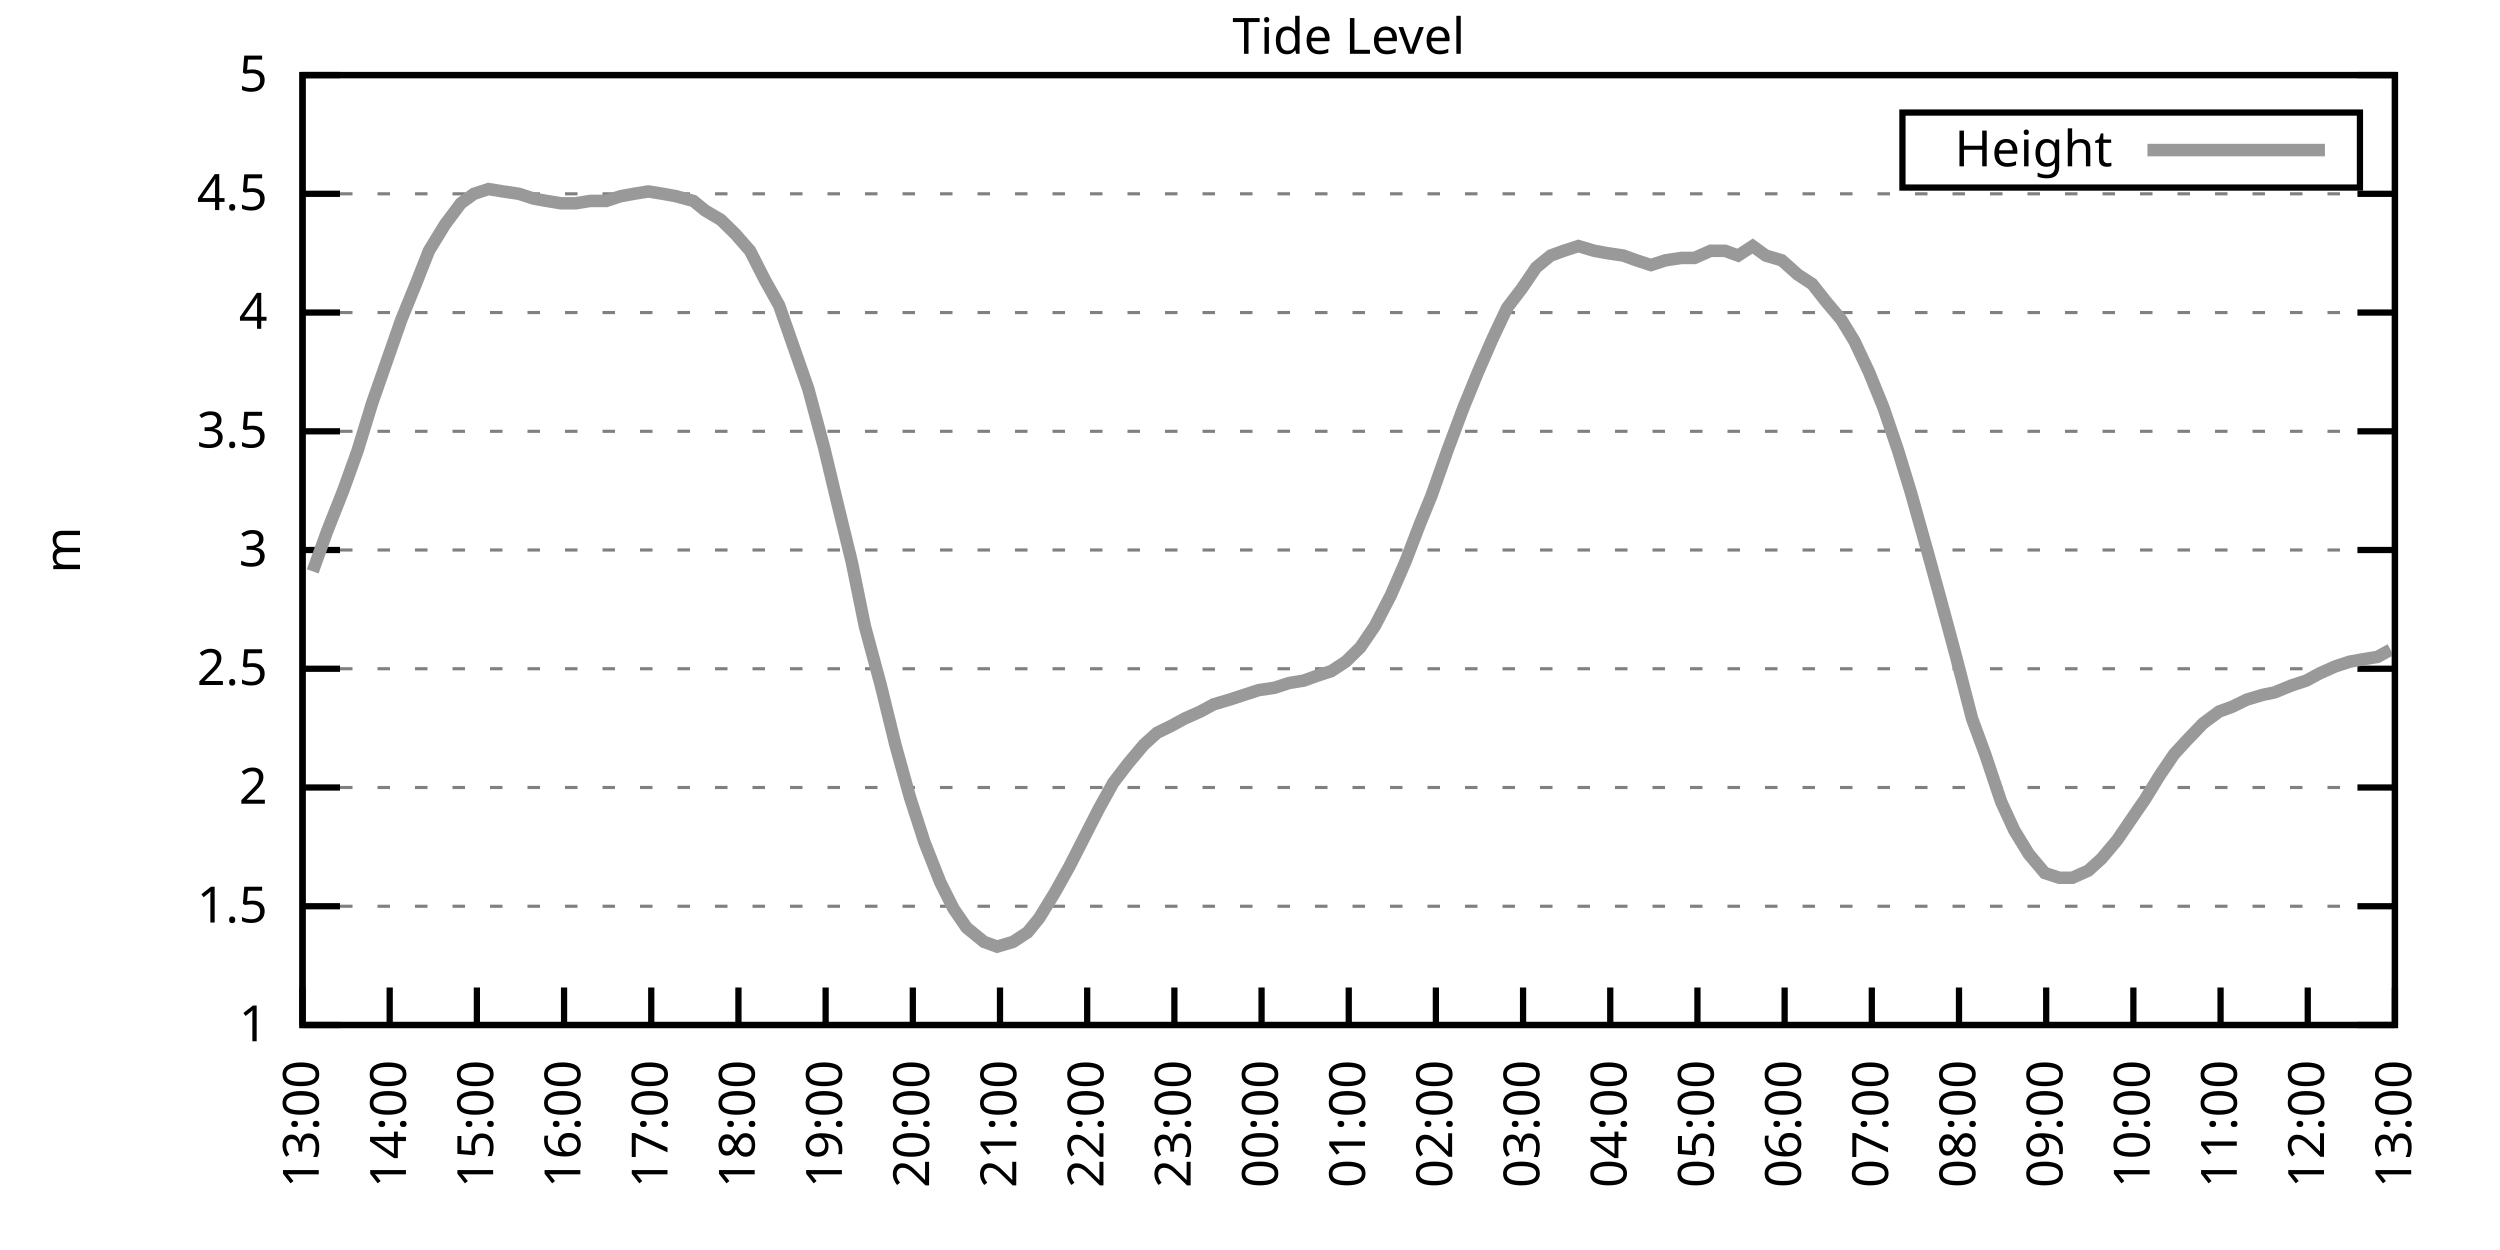
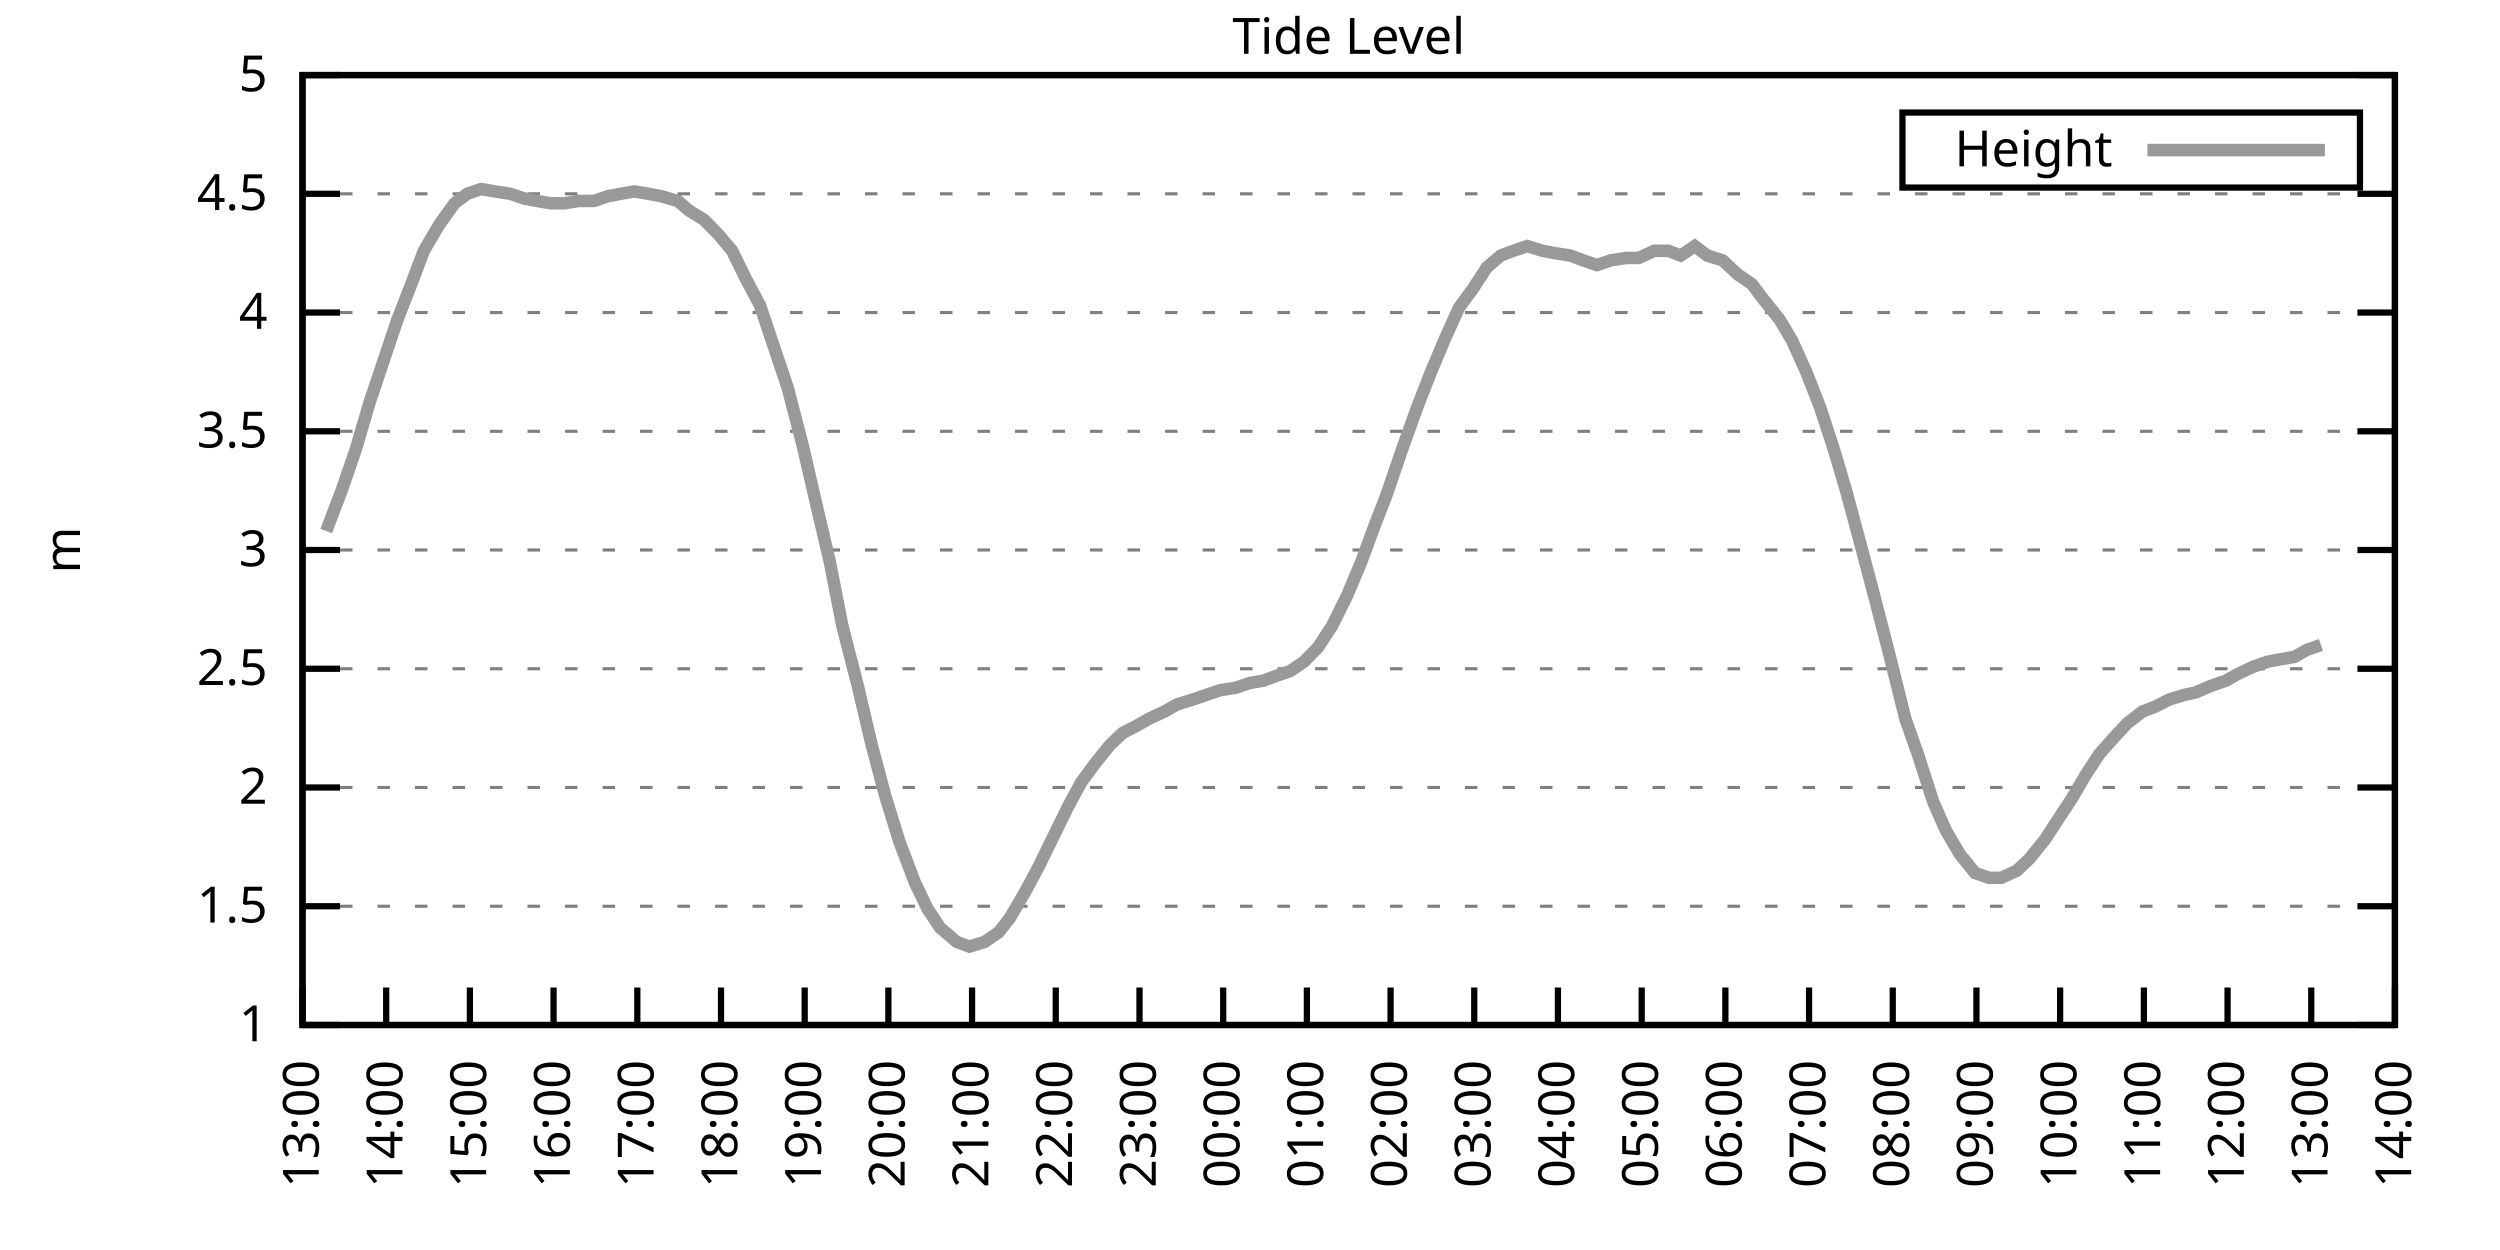
<svg xmlns="http://www.w3.org/2000/svg" xmlns:xlink="http://www.w3.org/1999/xlink" width="400" height="200" viewBox="0 0 400 200">
  <g id="gnuplot_canvas">
    <rect x="0" y="0" width="400" height="200" fill="none" />
    <defs>
      <circle id="gpDot" r="0.5" stroke-width="0.5" stroke="currentColor" />
      <path id="gpPt0" stroke-width="0.333" stroke="currentColor" d="M-1,0 h2 M0,-1 v2" />
      <path id="gpPt1" stroke-width="0.333" stroke="currentColor" d="M-1,-1 L1,1 M1,-1 L-1,1" />
      <path id="gpPt2" stroke-width="0.333" stroke="currentColor" d="M-1,0 L1,0 M0,-1 L0,1 M-1,-1 L1,1 M-1,1 L1,-1" />
      <rect id="gpPt3" stroke-width="0.333" stroke="currentColor" x="-1" y="-1" width="2" height="2" />
      <rect id="gpPt4" stroke-width="0.333" stroke="currentColor" fill="currentColor" x="-1" y="-1" width="2" height="2" />
      <circle id="gpPt5" stroke-width="0.333" stroke="currentColor" cx="0" cy="0" r="1" />
      <use xlink:href="#gpPt5" id="gpPt6" fill="currentColor" stroke="none" />
      <path id="gpPt7" stroke-width="0.333" stroke="currentColor" d="M0,-1.33 L-1.33,0.67 L1.33,0.67 z" />
      <use xlink:href="#gpPt7" id="gpPt8" fill="currentColor" stroke="none" />
      <use xlink:href="#gpPt7" id="gpPt9" stroke="currentColor" transform="rotate(180)" />
      <use xlink:href="#gpPt9" id="gpPt10" fill="currentColor" stroke="none" />
      <use xlink:href="#gpPt3" id="gpPt11" stroke="currentColor" transform="rotate(45)" />
      <use xlink:href="#gpPt11" id="gpPt12" fill="currentColor" stroke="none" />
      <path id="gpPt13" stroke-width="0.333" stroke="currentColor" d="M0,1.330 L1.265,0.411 L0.782,-1.067 L-0.782,-1.076 L-1.265,0.411 z" />
      <use xlink:href="#gpPt13" id="gpPt14" fill="currentColor" stroke="none" />
      <filter id="textbox" filterUnits="objectBoundingBox" x="0" y="0" height="1" width="1">
        <feFlood flood-color="white" flood-opacity="1" result="bgnd" />
        <feComposite in="SourceGraphic" in2="bgnd" operator="atop" />
      </filter>
      <filter id="greybox" filterUnits="objectBoundingBox" x="0" y="0" height="1" width="1">
        <feFlood flood-color="lightgrey" flood-opacity="1" result="grey" />
        <feComposite in="SourceGraphic" in2="grey" operator="atop" />
      </filter>
    </defs>
    <g fill="none" color="white" stroke="currentColor" stroke-width="1.00" stroke-linecap="butt" stroke-linejoin="miter">
</g>
    <g fill="none" color="black" stroke="currentColor" stroke-width="1.00" stroke-linecap="butt" stroke-linejoin="miter">
      <g stroke="none" shape-rendering="crispEdges">
        <polygon fill="rgb(255, 255, 255)" points="48.40,164.00 383.18,164.00 383.18,12.02 48.40,12.02 " />
      </g>
    </g>
    <g fill="none" color="black" stroke="currentColor" stroke-width="1.00" stroke-linecap="butt" stroke-linejoin="miter">
</g>
    <g fill="none" color="black" stroke="black" stroke-width="0.50" stroke-linecap="butt" stroke-linejoin="miter">
</g>
    <g fill="none" color="gray" stroke="currentColor" stroke-width="0.50" stroke-linecap="butt" stroke-linejoin="miter">
      <path stroke="gray" stroke-dasharray="2,4" class="gridline" d="M48.40,164.00 L383.19,164.00  " />
    </g>
    <g fill="none" color="gray" stroke="gray" stroke-width="1.00" stroke-linecap="butt" stroke-linejoin="miter">
</g>
    <g fill="none" color="black" stroke="currentColor" stroke-width="1.00" stroke-linecap="butt" stroke-linejoin="miter">
      <path stroke="black" d="M48.40,164.00 L54.40,164.00 M383.19,164.00 L377.19,164.00  " />
      <g transform="translate(42.80,166.60)" stroke="none" fill="black" font-family="Sans" font-size="8.00" text-anchor="end">
        <text>
          <tspan font-family="Sans"> 1</tspan>
        </text>
      </g>
    </g>
    <g fill="none" color="black" stroke="currentColor" stroke-width="1.00" stroke-linecap="butt" stroke-linejoin="miter">
</g>
    <g fill="none" color="black" stroke="black" stroke-width="0.50" stroke-linecap="butt" stroke-linejoin="miter">
</g>
    <g fill="none" color="gray" stroke="currentColor" stroke-width="0.50" stroke-linecap="butt" stroke-linejoin="miter">
      <path stroke="gray" stroke-dasharray="2,4" class="gridline" d="M48.40,145.00 L383.19,145.00  " />
    </g>
    <g fill="none" color="gray" stroke="gray" stroke-width="1.00" stroke-linecap="butt" stroke-linejoin="miter">
</g>
    <g fill="none" color="black" stroke="currentColor" stroke-width="1.00" stroke-linecap="butt" stroke-linejoin="miter">
      <path stroke="black" d="M48.40,145.00 L54.40,145.00 M383.19,145.00 L377.19,145.00  " />
      <g transform="translate(42.80,147.60)" stroke="none" fill="black" font-family="Sans" font-size="8.00" text-anchor="end">
        <text>
          <tspan font-family="Sans"> 1.5</tspan>
        </text>
      </g>
    </g>
    <g fill="none" color="black" stroke="currentColor" stroke-width="1.00" stroke-linecap="butt" stroke-linejoin="miter">
</g>
    <g fill="none" color="black" stroke="black" stroke-width="0.50" stroke-linecap="butt" stroke-linejoin="miter">
</g>
    <g fill="none" color="gray" stroke="currentColor" stroke-width="0.50" stroke-linecap="butt" stroke-linejoin="miter">
      <path stroke="gray" stroke-dasharray="2,4" class="gridline" d="M48.40,126.00 L383.19,126.00  " />
    </g>
    <g fill="none" color="gray" stroke="gray" stroke-width="1.00" stroke-linecap="butt" stroke-linejoin="miter">
</g>
    <g fill="none" color="black" stroke="currentColor" stroke-width="1.00" stroke-linecap="butt" stroke-linejoin="miter">
      <path stroke="black" d="M48.40,126.00 L54.40,126.00 M383.19,126.00 L377.19,126.00  " />
      <g transform="translate(42.80,128.60)" stroke="none" fill="black" font-family="Sans" font-size="8.00" text-anchor="end">
        <text>
          <tspan font-family="Sans"> 2</tspan>
        </text>
      </g>
    </g>
    <g fill="none" color="black" stroke="currentColor" stroke-width="1.00" stroke-linecap="butt" stroke-linejoin="miter">
</g>
    <g fill="none" color="black" stroke="black" stroke-width="0.50" stroke-linecap="butt" stroke-linejoin="miter">
</g>
    <g fill="none" color="gray" stroke="currentColor" stroke-width="0.50" stroke-linecap="butt" stroke-linejoin="miter">
      <path stroke="gray" stroke-dasharray="2,4" class="gridline" d="M48.40,107.00 L383.19,107.00  " />
    </g>
    <g fill="none" color="gray" stroke="gray" stroke-width="1.00" stroke-linecap="butt" stroke-linejoin="miter">
</g>
    <g fill="none" color="black" stroke="currentColor" stroke-width="1.00" stroke-linecap="butt" stroke-linejoin="miter">
      <path stroke="black" d="M48.40,107.00 L54.40,107.00 M383.19,107.00 L377.19,107.00  " />
      <g transform="translate(42.80,109.60)" stroke="none" fill="black" font-family="Sans" font-size="8.00" text-anchor="end">
        <text>
          <tspan font-family="Sans"> 2.5</tspan>
        </text>
      </g>
    </g>
    <g fill="none" color="black" stroke="currentColor" stroke-width="1.00" stroke-linecap="butt" stroke-linejoin="miter">
</g>
    <g fill="none" color="black" stroke="black" stroke-width="0.50" stroke-linecap="butt" stroke-linejoin="miter">
</g>
    <g fill="none" color="gray" stroke="currentColor" stroke-width="0.50" stroke-linecap="butt" stroke-linejoin="miter">
      <path stroke="gray" stroke-dasharray="2,4" class="gridline" d="M48.40,88.00 L383.19,88.00  " />
    </g>
    <g fill="none" color="gray" stroke="gray" stroke-width="1.00" stroke-linecap="butt" stroke-linejoin="miter">
</g>
    <g fill="none" color="black" stroke="currentColor" stroke-width="1.00" stroke-linecap="butt" stroke-linejoin="miter">
      <path stroke="black" d="M48.40,88.00 L54.40,88.00 M383.19,88.00 L377.19,88.00  " />
      <g transform="translate(42.80,90.60)" stroke="none" fill="black" font-family="Sans" font-size="8.00" text-anchor="end">
        <text>
          <tspan font-family="Sans"> 3</tspan>
        </text>
      </g>
    </g>
    <g fill="none" color="black" stroke="currentColor" stroke-width="1.00" stroke-linecap="butt" stroke-linejoin="miter">
</g>
    <g fill="none" color="black" stroke="black" stroke-width="0.50" stroke-linecap="butt" stroke-linejoin="miter">
</g>
    <g fill="none" color="gray" stroke="currentColor" stroke-width="0.50" stroke-linecap="butt" stroke-linejoin="miter">
      <path stroke="gray" stroke-dasharray="2,4" class="gridline" d="M48.40,69.01 L383.19,69.01  " />
    </g>
    <g fill="none" color="gray" stroke="gray" stroke-width="1.00" stroke-linecap="butt" stroke-linejoin="miter">
</g>
    <g fill="none" color="black" stroke="currentColor" stroke-width="1.00" stroke-linecap="butt" stroke-linejoin="miter">
      <path stroke="black" d="M48.40,69.01 L54.40,69.01 M383.19,69.01 L377.19,69.01  " />
      <g transform="translate(42.80,71.61)" stroke="none" fill="black" font-family="Sans" font-size="8.00" text-anchor="end">
        <text>
          <tspan font-family="Sans"> 3.5</tspan>
        </text>
      </g>
    </g>
    <g fill="none" color="black" stroke="currentColor" stroke-width="1.00" stroke-linecap="butt" stroke-linejoin="miter">
</g>
    <g fill="none" color="black" stroke="black" stroke-width="0.50" stroke-linecap="butt" stroke-linejoin="miter">
</g>
    <g fill="none" color="gray" stroke="currentColor" stroke-width="0.50" stroke-linecap="butt" stroke-linejoin="miter">
      <path stroke="gray" stroke-dasharray="2,4" class="gridline" d="M48.40,50.01 L383.19,50.01  " />
    </g>
    <g fill="none" color="gray" stroke="gray" stroke-width="1.00" stroke-linecap="butt" stroke-linejoin="miter">
</g>
    <g fill="none" color="black" stroke="currentColor" stroke-width="1.00" stroke-linecap="butt" stroke-linejoin="miter">
      <path stroke="black" d="M48.40,50.01 L54.40,50.01 M383.19,50.01 L377.19,50.01  " />
      <g transform="translate(42.80,52.61)" stroke="none" fill="black" font-family="Sans" font-size="8.00" text-anchor="end">
        <text>
          <tspan font-family="Sans"> 4</tspan>
        </text>
      </g>
    </g>
    <g fill="none" color="black" stroke="currentColor" stroke-width="1.00" stroke-linecap="butt" stroke-linejoin="miter">
</g>
    <g fill="none" color="black" stroke="black" stroke-width="0.50" stroke-linecap="butt" stroke-linejoin="miter">
</g>
    <g fill="none" color="gray" stroke="currentColor" stroke-width="0.50" stroke-linecap="butt" stroke-linejoin="miter">
      <path stroke="gray" stroke-dasharray="2,4" class="gridline" d="M48.40,31.01 L383.19,31.01  " />
    </g>
    <g fill="none" color="gray" stroke="gray" stroke-width="1.00" stroke-linecap="butt" stroke-linejoin="miter">
</g>
    <g fill="none" color="black" stroke="currentColor" stroke-width="1.00" stroke-linecap="butt" stroke-linejoin="miter">
      <path stroke="black" d="M48.40,31.01 L54.40,31.01 M383.19,31.01 L377.19,31.01  " />
      <g transform="translate(42.80,33.61)" stroke="none" fill="black" font-family="Sans" font-size="8.00" text-anchor="end">
        <text>
          <tspan font-family="Sans"> 4.5</tspan>
        </text>
      </g>
    </g>
    <g fill="none" color="black" stroke="currentColor" stroke-width="1.00" stroke-linecap="butt" stroke-linejoin="miter">
</g>
    <g fill="none" color="black" stroke="black" stroke-width="0.50" stroke-linecap="butt" stroke-linejoin="miter">
</g>
    <g fill="none" color="gray" stroke="currentColor" stroke-width="0.50" stroke-linecap="butt" stroke-linejoin="miter">
      <path stroke="gray" stroke-dasharray="2,4" class="gridline" d="M48.40,12.01 L383.19,12.01  " />
    </g>
    <g fill="none" color="gray" stroke="gray" stroke-width="1.00" stroke-linecap="butt" stroke-linejoin="miter">
</g>
    <g fill="none" color="black" stroke="currentColor" stroke-width="1.00" stroke-linecap="butt" stroke-linejoin="miter">
      <path stroke="black" d="M48.40,12.01 L54.40,12.01 M383.19,12.01 L377.19,12.01  " />
      <g transform="translate(42.80,14.61)" stroke="none" fill="black" font-family="Sans" font-size="8.00" text-anchor="end">
        <text>
          <tspan font-family="Sans"> 5</tspan>
        </text>
      </g>
    </g>
    <g fill="none" color="black" stroke="currentColor" stroke-width="1.00" stroke-linecap="butt" stroke-linejoin="miter">
      <path stroke="black" d="M48.40,164.00 L48.40,158.00  " />
      <g transform="translate(51.00,169.60) rotate(270.00)" stroke="none" fill="black" font-family="Sans" font-size="8.00" text-anchor="end">
        <text>
          <tspan font-family="Sans">13:00</tspan>
        </text>
      </g>
    </g>
    <g fill="none" color="black" stroke="currentColor" stroke-width="1.00" stroke-linecap="butt" stroke-linejoin="miter">
-       <path stroke="black" d="M62.35,164.00 L62.35,158.00  " />
-       <g transform="translate(64.95,169.60) rotate(270.00)" stroke="none" fill="black" font-family="Sans" font-size="8.00" text-anchor="end">
+       <path stroke="black" d="M61.79,164.00 L61.79,158.00  " />
+       <g transform="translate(64.39,169.60) rotate(270.00)" stroke="none" fill="black" font-family="Sans" font-size="8.00" text-anchor="end">
        <text>
          <tspan font-family="Sans">14:00</tspan>
        </text>
      </g>
    </g>
    <g fill="none" color="black" stroke="currentColor" stroke-width="1.00" stroke-linecap="butt" stroke-linejoin="miter">
-       <path stroke="black" d="M76.30,164.00 L76.30,158.00  " />
-       <g transform="translate(78.90,169.60) rotate(270.00)" stroke="none" fill="black" font-family="Sans" font-size="8.00" text-anchor="end">
+       <path stroke="black" d="M75.18,164.00 L75.18,158.00  " />
+       <g transform="translate(77.78,169.60) rotate(270.00)" stroke="none" fill="black" font-family="Sans" font-size="8.00" text-anchor="end">
        <text>
          <tspan font-family="Sans">15:00</tspan>
        </text>
      </g>
    </g>
    <g fill="none" color="black" stroke="currentColor" stroke-width="1.00" stroke-linecap="butt" stroke-linejoin="miter">
-       <path stroke="black" d="M90.25,164.00 L90.25,158.00  " />
-       <g transform="translate(92.85,169.60) rotate(270.00)" stroke="none" fill="black" font-family="Sans" font-size="8.00" text-anchor="end">
+       <path stroke="black" d="M88.57,164.00 L88.57,158.00  " />
+       <g transform="translate(91.17,169.60) rotate(270.00)" stroke="none" fill="black" font-family="Sans" font-size="8.00" text-anchor="end">
        <text>
          <tspan font-family="Sans">16:00</tspan>
        </text>
      </g>
    </g>
    <g fill="none" color="black" stroke="currentColor" stroke-width="1.00" stroke-linecap="butt" stroke-linejoin="miter">
-       <path stroke="black" d="M104.20,164.00 L104.20,158.00  " />
-       <g transform="translate(106.80,169.60) rotate(270.00)" stroke="none" fill="black" font-family="Sans" font-size="8.00" text-anchor="end">
+       <path stroke="black" d="M101.97,164.00 L101.97,158.00  " />
+       <g transform="translate(104.57,169.60) rotate(270.00)" stroke="none" fill="black" font-family="Sans" font-size="8.00" text-anchor="end">
        <text>
          <tspan font-family="Sans">17:00</tspan>
        </text>
      </g>
    </g>
    <g fill="none" color="black" stroke="currentColor" stroke-width="1.00" stroke-linecap="butt" stroke-linejoin="miter">
-       <path stroke="black" d="M118.15,164.00 L118.15,158.00  " />
-       <g transform="translate(120.75,169.60) rotate(270.00)" stroke="none" fill="black" font-family="Sans" font-size="8.00" text-anchor="end">
+       <path stroke="black" d="M115.36,164.00 L115.36,158.00  " />
+       <g transform="translate(117.96,169.60) rotate(270.00)" stroke="none" fill="black" font-family="Sans" font-size="8.00" text-anchor="end">
        <text>
          <tspan font-family="Sans">18:00</tspan>
        </text>
      </g>
    </g>
    <g fill="none" color="black" stroke="currentColor" stroke-width="1.00" stroke-linecap="butt" stroke-linejoin="miter">
-       <path stroke="black" d="M132.10,164.00 L132.10,158.00  " />
-       <g transform="translate(134.70,169.60) rotate(270.00)" stroke="none" fill="black" font-family="Sans" font-size="8.00" text-anchor="end">
+       <path stroke="black" d="M128.75,164.00 L128.75,158.00  " />
+       <g transform="translate(131.35,169.60) rotate(270.00)" stroke="none" fill="black" font-family="Sans" font-size="8.00" text-anchor="end">
        <text>
          <tspan font-family="Sans">19:00</tspan>
        </text>
      </g>
    </g>
    <g fill="none" color="black" stroke="currentColor" stroke-width="1.00" stroke-linecap="butt" stroke-linejoin="miter">
-       <path stroke="black" d="M146.05,164.00 L146.05,158.00  " />
-       <g transform="translate(148.65,169.60) rotate(270.00)" stroke="none" fill="black" font-family="Sans" font-size="8.00" text-anchor="end">
+       <path stroke="black" d="M142.14,164.00 L142.14,158.00  " />
+       <g transform="translate(144.74,169.60) rotate(270.00)" stroke="none" fill="black" font-family="Sans" font-size="8.00" text-anchor="end">
        <text>
          <tspan font-family="Sans">20:00</tspan>
        </text>
      </g>
    </g>
    <g fill="none" color="black" stroke="currentColor" stroke-width="1.00" stroke-linecap="butt" stroke-linejoin="miter">
-       <path stroke="black" d="M160.00,164.00 L160.00,158.00  " />
-       <g transform="translate(162.60,169.60) rotate(270.00)" stroke="none" fill="black" font-family="Sans" font-size="8.00" text-anchor="end">
+       <path stroke="black" d="M155.53,164.00 L155.53,158.00  " />
+       <g transform="translate(158.13,169.60) rotate(270.00)" stroke="none" fill="black" font-family="Sans" font-size="8.00" text-anchor="end">
        <text>
          <tspan font-family="Sans">21:00</tspan>
        </text>
      </g>
    </g>
    <g fill="none" color="black" stroke="currentColor" stroke-width="1.00" stroke-linecap="butt" stroke-linejoin="miter">
-       <path stroke="black" d="M173.95,164.00 L173.95,158.00  " />
-       <g transform="translate(176.55,169.60) rotate(270.00)" stroke="none" fill="black" font-family="Sans" font-size="8.00" text-anchor="end">
+       <path stroke="black" d="M168.92,164.00 L168.92,158.00  " />
+       <g transform="translate(171.52,169.60) rotate(270.00)" stroke="none" fill="black" font-family="Sans" font-size="8.00" text-anchor="end">
        <text>
          <tspan font-family="Sans">22:00</tspan>
        </text>
      </g>
    </g>
    <g fill="none" color="black" stroke="currentColor" stroke-width="1.00" stroke-linecap="butt" stroke-linejoin="miter">
-       <path stroke="black" d="M187.90,164.00 L187.90,158.00  " />
-       <g transform="translate(190.50,169.60) rotate(270.00)" stroke="none" fill="black" font-family="Sans" font-size="8.00" text-anchor="end">
+       <path stroke="black" d="M182.32,164.00 L182.32,158.00  " />
+       <g transform="translate(184.92,169.60) rotate(270.00)" stroke="none" fill="black" font-family="Sans" font-size="8.00" text-anchor="end">
        <text>
          <tspan font-family="Sans">23:00</tspan>
        </text>
      </g>
    </g>
    <g fill="none" color="black" stroke="currentColor" stroke-width="1.00" stroke-linecap="butt" stroke-linejoin="miter">
-       <path stroke="black" d="M201.85,164.00 L201.85,158.00  " />
-       <g transform="translate(204.45,169.60) rotate(270.00)" stroke="none" fill="black" font-family="Sans" font-size="8.00" text-anchor="end">
+       <path stroke="black" d="M195.71,164.00 L195.71,158.00  " />
+       <g transform="translate(198.31,169.60) rotate(270.00)" stroke="none" fill="black" font-family="Sans" font-size="8.00" text-anchor="end">
        <text>
          <tspan font-family="Sans">00:00</tspan>
        </text>
      </g>
    </g>
    <g fill="none" color="black" stroke="currentColor" stroke-width="1.00" stroke-linecap="butt" stroke-linejoin="miter">
-       <path stroke="black" d="M215.80,164.00 L215.80,158.00  " />
-       <g transform="translate(218.40,169.60) rotate(270.00)" stroke="none" fill="black" font-family="Sans" font-size="8.00" text-anchor="end">
+       <path stroke="black" d="M209.10,164.00 L209.10,158.00  " />
+       <g transform="translate(211.70,169.60) rotate(270.00)" stroke="none" fill="black" font-family="Sans" font-size="8.00" text-anchor="end">
        <text>
          <tspan font-family="Sans">01:00</tspan>
        </text>
      </g>
    </g>
    <g fill="none" color="black" stroke="currentColor" stroke-width="1.00" stroke-linecap="butt" stroke-linejoin="miter">
-       <path stroke="black" d="M229.74,164.00 L229.74,158.00  " />
-       <g transform="translate(232.34,169.60) rotate(270.00)" stroke="none" fill="black" font-family="Sans" font-size="8.00" text-anchor="end">
+       <path stroke="black" d="M222.49,164.00 L222.49,158.00  " />
+       <g transform="translate(225.09,169.60) rotate(270.00)" stroke="none" fill="black" font-family="Sans" font-size="8.00" text-anchor="end">
        <text>
          <tspan font-family="Sans">02:00</tspan>
        </text>
      </g>
    </g>
    <g fill="none" color="black" stroke="currentColor" stroke-width="1.00" stroke-linecap="butt" stroke-linejoin="miter">
-       <path stroke="black" d="M243.69,164.00 L243.69,158.00  " />
-       <g transform="translate(246.29,169.60) rotate(270.00)" stroke="none" fill="black" font-family="Sans" font-size="8.00" text-anchor="end">
+       <path stroke="black" d="M235.88,164.00 L235.88,158.00  " />
+       <g transform="translate(238.48,169.60) rotate(270.00)" stroke="none" fill="black" font-family="Sans" font-size="8.00" text-anchor="end">
        <text>
          <tspan font-family="Sans">03:00</tspan>
        </text>
      </g>
    </g>
    <g fill="none" color="black" stroke="currentColor" stroke-width="1.00" stroke-linecap="butt" stroke-linejoin="miter">
-       <path stroke="black" d="M257.64,164.00 L257.64,158.00  " />
-       <g transform="translate(260.24,169.60) rotate(270.00)" stroke="none" fill="black" font-family="Sans" font-size="8.00" text-anchor="end">
+       <path stroke="black" d="M249.27,164.00 L249.27,158.00  " />
+       <g transform="translate(251.87,169.60) rotate(270.00)" stroke="none" fill="black" font-family="Sans" font-size="8.00" text-anchor="end">
        <text>
          <tspan font-family="Sans">04:00</tspan>
        </text>
      </g>
    </g>
    <g fill="none" color="black" stroke="currentColor" stroke-width="1.00" stroke-linecap="butt" stroke-linejoin="miter">
-       <path stroke="black" d="M271.59,164.00 L271.59,158.00  " />
-       <g transform="translate(274.19,169.60) rotate(270.00)" stroke="none" fill="black" font-family="Sans" font-size="8.00" text-anchor="end">
+       <path stroke="black" d="M262.67,164.00 L262.67,158.00  " />
+       <g transform="translate(265.27,169.60) rotate(270.00)" stroke="none" fill="black" font-family="Sans" font-size="8.00" text-anchor="end">
        <text>
          <tspan font-family="Sans">05:00</tspan>
        </text>
      </g>
    </g>
    <g fill="none" color="black" stroke="currentColor" stroke-width="1.00" stroke-linecap="butt" stroke-linejoin="miter">
-       <path stroke="black" d="M285.54,164.00 L285.54,158.00  " />
-       <g transform="translate(288.14,169.60) rotate(270.00)" stroke="none" fill="black" font-family="Sans" font-size="8.00" text-anchor="end">
+       <path stroke="black" d="M276.06,164.00 L276.06,158.00  " />
+       <g transform="translate(278.66,169.60) rotate(270.00)" stroke="none" fill="black" font-family="Sans" font-size="8.00" text-anchor="end">
        <text>
          <tspan font-family="Sans">06:00</tspan>
        </text>
      </g>
    </g>
    <g fill="none" color="black" stroke="currentColor" stroke-width="1.00" stroke-linecap="butt" stroke-linejoin="miter">
-       <path stroke="black" d="M299.49,164.00 L299.49,158.00  " />
-       <g transform="translate(302.09,169.60) rotate(270.00)" stroke="none" fill="black" font-family="Sans" font-size="8.00" text-anchor="end">
+       <path stroke="black" d="M289.45,164.00 L289.45,158.00  " />
+       <g transform="translate(292.05,169.60) rotate(270.00)" stroke="none" fill="black" font-family="Sans" font-size="8.00" text-anchor="end">
        <text>
          <tspan font-family="Sans">07:00</tspan>
        </text>
      </g>
    </g>
    <g fill="none" color="black" stroke="currentColor" stroke-width="1.00" stroke-linecap="butt" stroke-linejoin="miter">
-       <path stroke="black" d="M313.44,164.00 L313.44,158.00  " />
-       <g transform="translate(316.04,169.60) rotate(270.00)" stroke="none" fill="black" font-family="Sans" font-size="8.00" text-anchor="end">
+       <path stroke="black" d="M302.84,164.00 L302.84,158.00  " />
+       <g transform="translate(305.44,169.60) rotate(270.00)" stroke="none" fill="black" font-family="Sans" font-size="8.00" text-anchor="end">
        <text>
          <tspan font-family="Sans">08:00</tspan>
        </text>
      </g>
    </g>
    <g fill="none" color="black" stroke="currentColor" stroke-width="1.00" stroke-linecap="butt" stroke-linejoin="miter">
-       <path stroke="black" d="M327.39,164.00 L327.39,158.00  " />
-       <g transform="translate(329.99,169.60) rotate(270.00)" stroke="none" fill="black" font-family="Sans" font-size="8.00" text-anchor="end">
+       <path stroke="black" d="M316.23,164.00 L316.23,158.00  " />
+       <g transform="translate(318.83,169.60) rotate(270.00)" stroke="none" fill="black" font-family="Sans" font-size="8.00" text-anchor="end">
        <text>
          <tspan font-family="Sans">09:00</tspan>
        </text>
      </g>
    </g>
    <g fill="none" color="black" stroke="currentColor" stroke-width="1.00" stroke-linecap="butt" stroke-linejoin="miter">
-       <path stroke="black" d="M341.34,164.00 L341.34,158.00  " />
-       <g transform="translate(343.94,169.60) rotate(270.00)" stroke="none" fill="black" font-family="Sans" font-size="8.00" text-anchor="end">
+       <path stroke="black" d="M329.62,164.00 L329.62,158.00  " />
+       <g transform="translate(332.22,169.60) rotate(270.00)" stroke="none" fill="black" font-family="Sans" font-size="8.00" text-anchor="end">
        <text>
          <tspan font-family="Sans">10:00</tspan>
        </text>
      </g>
    </g>
    <g fill="none" color="black" stroke="currentColor" stroke-width="1.00" stroke-linecap="butt" stroke-linejoin="miter">
-       <path stroke="black" d="M355.29,164.00 L355.29,158.00  " />
-       <g transform="translate(357.89,169.60) rotate(270.00)" stroke="none" fill="black" font-family="Sans" font-size="8.00" text-anchor="end">
+       <path stroke="black" d="M343.02,164.00 L343.02,158.00  " />
+       <g transform="translate(345.62,169.60) rotate(270.00)" stroke="none" fill="black" font-family="Sans" font-size="8.00" text-anchor="end">
        <text>
          <tspan font-family="Sans">11:00</tspan>
        </text>
      </g>
    </g>
    <g fill="none" color="black" stroke="currentColor" stroke-width="1.00" stroke-linecap="butt" stroke-linejoin="miter">
-       <path stroke="black" d="M369.24,164.00 L369.24,158.00  " />
-       <g transform="translate(371.84,169.60) rotate(270.00)" stroke="none" fill="black" font-family="Sans" font-size="8.00" text-anchor="end">
+       <path stroke="black" d="M356.41,164.00 L356.41,158.00  " />
+       <g transform="translate(359.01,169.60) rotate(270.00)" stroke="none" fill="black" font-family="Sans" font-size="8.00" text-anchor="end">
        <text>
          <tspan font-family="Sans">12:00</tspan>
+         </text>
+       </g>
+     </g>
+     <g fill="none" color="black" stroke="currentColor" stroke-width="1.00" stroke-linecap="butt" stroke-linejoin="miter">
+       <path stroke="black" d="M369.80,164.00 L369.80,158.00  " />
+       <g transform="translate(372.40,169.60) rotate(270.00)" stroke="none" fill="black" font-family="Sans" font-size="8.00" text-anchor="end">
+         <text>
+           <tspan font-family="Sans">13:00</tspan>
        </text>
      </g>
    </g>
    <g fill="none" color="black" stroke="currentColor" stroke-width="1.00" stroke-linecap="butt" stroke-linejoin="miter">
      <path stroke="black" d="M383.19,164.00 L383.19,158.00  " />
      <g transform="translate(385.79,169.60) rotate(270.00)" stroke="none" fill="black" font-family="Sans" font-size="8.00" text-anchor="end">
        <text>
-           <tspan font-family="Sans">13:00</tspan>
+           <tspan font-family="Sans">14:00</tspan>
        </text>
      </g>
    </g>
    <g fill="none" color="black" stroke="currentColor" stroke-width="1.00" stroke-linecap="butt" stroke-linejoin="miter">
</g>
    <g fill="none" color="black" stroke="currentColor" stroke-width="1.00" stroke-linecap="butt" stroke-linejoin="miter">
      <path stroke="black" d="M48.40,12.01 L48.40,164.00 L383.19,164.00 L383.19,12.01 L48.40,12.01 Z  " />
    </g>
    <g fill="none" color="black" stroke="currentColor" stroke-width="1.00" stroke-linecap="butt" stroke-linejoin="miter">
</g>
    <g fill="none" color="black" stroke="currentColor" stroke-width="1.00" stroke-linecap="butt" stroke-linejoin="miter">
      <path stroke="black" d="M304.39,30.01 L304.39,18.01 L377.59,18.01 L377.59,30.01 L304.39,30.01 Z  " />
    </g>
    <g id="Tide_level_plot_1">
      <g fill="none" color="white" stroke="black" stroke-width="2.00" stroke-linecap="butt" stroke-linejoin="miter">
</g>
      <g fill="none" color="black" stroke="currentColor" stroke-width="2.00" stroke-linecap="butt" stroke-linejoin="miter">
        <g transform="translate(337.99,26.61)" stroke="none" fill="black" font-family="Sans" font-size="8.00" text-anchor="end">
          <text>
            <tspan font-family="Sans">Height</tspan>
          </text>
        </g>
      </g>
      <g fill="none" color="black" stroke="currentColor" stroke-width="2.00" stroke-linecap="butt" stroke-linejoin="miter">
-         <path stroke="rgb(153, 153, 153)" d="M343.59,24.01 L371.99,24.01 M50.03,91.42 L52.35,84.97 L54.91,78.51 L57.23,72.05 L59.56,64.45 L64.21,51.15   L66.53,45.45 L68.63,40.13 L71.18,35.95 L73.74,32.53 L75.83,31.01 L78.16,30.25 L80.48,30.63 L83.04,31.01   L85.37,31.77 L87.46,32.15 L89.78,32.53 L92.11,32.53 L94.43,32.15 L96.99,32.15 L99.32,31.39 L101.41,31.01   L103.73,30.63 L106.06,31.01 L108.15,31.39 L110.94,32.15 L112.80,33.67 L115.36,35.19 L117.68,37.47 L120.01,40.13   L122.33,44.69 L124.66,48.87 L129.31,62.17 L131.87,71.67 L133.96,80.41 L136.28,89.90 L138.37,100.16 L140.93,109.66   L143.26,119.16 L145.58,127.52 L147.91,134.74 L150.46,141.20 L152.56,145.38 L154.65,148.42 L157.44,150.70 L159.53,151.46   L162.09,150.70 L164.41,149.18 L166.27,146.90 L168.83,142.72 L171.16,138.54 L173.48,133.98 L175.81,129.42 L178.13,125.24   L180.46,122.20 L183.01,119.16 L185.11,117.26 L187.43,116.12 L189.52,114.98 L192.08,113.84 L194.17,112.70 L196.73,111.94   L199.06,111.18 L201.38,110.42 L203.94,110.04 L206.26,109.28 L208.59,108.90 L210.68,108.14 L213.01,107.38 L215.33,105.86   L217.65,103.58 L219.98,100.16 L222.54,95.22 L224.86,89.90 L227.19,83.83 L229.05,79.27 L231.60,72.05 L234.16,65.21   L236.49,59.51 L238.81,54.19 L241.14,49.25 L243.46,46.21 L245.79,42.79 L248.11,40.89 L250.20,40.13 L252.53,39.37   L255.09,40.13 L257.18,40.51 L259.74,40.89 L261.83,41.65 L264.15,42.41 L266.48,41.65 L269.04,41.27 L271.13,41.27   L273.69,40.13 L276.01,40.13 L278.10,40.89 L280.43,39.37 L282.52,40.89 L285.08,41.65 L287.64,43.93 L289.96,45.45   L292.05,48.11 L294.61,51.15 L296.70,54.57 L299.03,59.51 L301.35,65.21 L303.68,72.05 L305.77,78.89 L308.33,88.00   L310.42,95.60 L312.98,105.10 L315.53,114.98 L317.63,120.68 L320.18,128.28 L322.28,132.84 L324.60,136.64 L327.16,139.68   L329.48,140.44 L331.58,140.44 L334.13,139.30 L336.23,137.40 L338.78,134.36 L341.11,130.94 L343.20,127.90 L345.53,124.10   L347.85,120.68 L349.94,118.40 L352.50,115.74 L355.06,113.84 L357.15,113.08 L359.48,111.94 L362.03,111.18 L363.89,110.80   L366.68,109.66 L369.01,108.90 L371.10,107.76 L373.66,106.62 L375.98,105.86 L378.08,105.48 L380.40,105.10 L382.49,103.96    " />
+         <path stroke="rgb(153, 153, 153)" d="M343.59,24.01 L371.99,24.01 M52.19,84.97 L54.65,78.51 L56.88,72.05 L59.11,64.45 L63.58,51.15 L65.81,45.45   L67.82,40.13 L70.27,35.95 L72.73,32.53 L74.74,31.01 L76.97,30.25 L79.20,30.63 L81.66,31.01 L83.89,31.77   L85.90,32.15 L88.13,32.53 L90.36,32.53 L92.59,32.15 L95.05,32.15 L97.28,31.39 L99.29,31.01 L101.52,30.63   L103.75,31.01 L105.76,31.39 L108.44,32.15 L110.22,33.67 L112.68,35.19 L114.91,37.47 L117.14,40.13 L119.38,44.69   L121.61,48.87 L126.07,62.17 L128.53,71.67 L130.54,80.41 L132.77,89.90 L134.78,100.16 L137.23,109.66 L139.46,119.16   L141.69,127.52 L143.93,134.74 L146.38,141.20 L148.39,145.38 L150.40,148.42 L153.08,150.70 L155.09,151.46 L157.54,150.70   L159.77,149.18 L161.56,146.90 L164.01,142.72 L166.25,138.54 L168.48,133.98 L170.71,129.42 L172.94,125.24 L175.17,122.20   L177.63,119.16 L179.64,117.26 L181.87,116.12 L183.88,114.98 L186.33,113.84 L188.34,112.70 L190.80,111.94 L193.03,111.18   L195.26,110.42 L197.72,110.04 L199.95,109.28 L202.18,108.90 L204.19,108.14 L206.42,107.38 L208.65,105.86 L210.88,103.58   L213.12,100.16 L215.57,95.22 L217.80,89.90 L220.04,83.83 L221.82,79.27 L224.28,72.05 L226.73,65.21 L228.96,59.51   L231.20,54.19 L233.43,49.25 L235.66,46.21 L237.89,42.79 L240.12,40.89 L242.13,40.13 L244.36,39.37 L246.82,40.13   L248.83,40.51 L251.28,40.89 L253.29,41.65 L255.52,42.41 L257.76,41.65 L260.21,41.27 L262.22,41.27 L264.67,40.13   L266.91,40.13 L268.92,40.89 L271.15,39.37 L273.16,40.89 L275.61,41.65 L278.07,43.93 L280.30,45.45 L282.31,48.11   L284.76,51.15 L286.77,54.57 L289.00,59.51 L291.23,65.21 L293.47,72.05 L295.48,78.89 L297.93,88.00 L299.94,95.60   L302.39,105.10 L304.85,114.98 L306.86,120.68 L309.31,128.28 L311.32,132.84 L313.55,136.64 L316.01,139.68 L318.24,140.44   L320.25,140.44 L322.70,139.30 L324.71,137.40 L327.17,134.36 L329.40,130.94 L331.41,127.90 L333.64,124.10 L335.87,120.68   L337.88,118.40 L340.34,115.74 L342.79,113.84 L344.80,113.08 L347.03,111.94 L349.49,111.18 L351.27,110.80 L353.95,109.66   L356.18,108.90 L358.19,107.76 L360.65,106.62 L362.88,105.86 L364.89,105.48 L367.12,105.10 L369.13,103.96 L371.36,103.20    " />
      </g>
    </g>
    <g fill="none" color="black" stroke="currentColor" stroke-width="2.00" stroke-linecap="butt" stroke-linejoin="miter">
</g>
    <g fill="none" color="black" stroke="black" stroke-width="1.00" stroke-linecap="butt" stroke-linejoin="miter">
</g>
    <g fill="none" color="black" stroke="currentColor" stroke-width="1.00" stroke-linecap="butt" stroke-linejoin="miter">
      <path stroke="black" d="M48.40,12.01 L48.40,164.00 L383.19,164.00 L383.19,12.01 L48.40,12.01 Z  " />
      <g transform="translate(12.80,88.01) rotate(270.00)" stroke="none" fill="black" font-family="Sans" font-size="8.00" text-anchor="middle">
        <text>
          <tspan font-family="Sans">m</tspan>
        </text>
      </g>
    </g>
    <g fill="none" color="black" stroke="currentColor" stroke-width="1.00" stroke-linecap="butt" stroke-linejoin="miter">
</g>
    <g fill="none" color="black" stroke="currentColor" stroke-width="1.00" stroke-linecap="butt" stroke-linejoin="miter">
      <g transform="translate(215.79,8.61)" stroke="none" fill="black" font-family="Sans" font-size="8.00" text-anchor="middle">
        <text>
          <tspan font-family="Sans">Tide Level</tspan>
        </text>
      </g>
    </g>
    <g fill="none" color="black" stroke="currentColor" stroke-width="1.00" stroke-linecap="butt" stroke-linejoin="miter">
</g>
  </g>
</svg>
